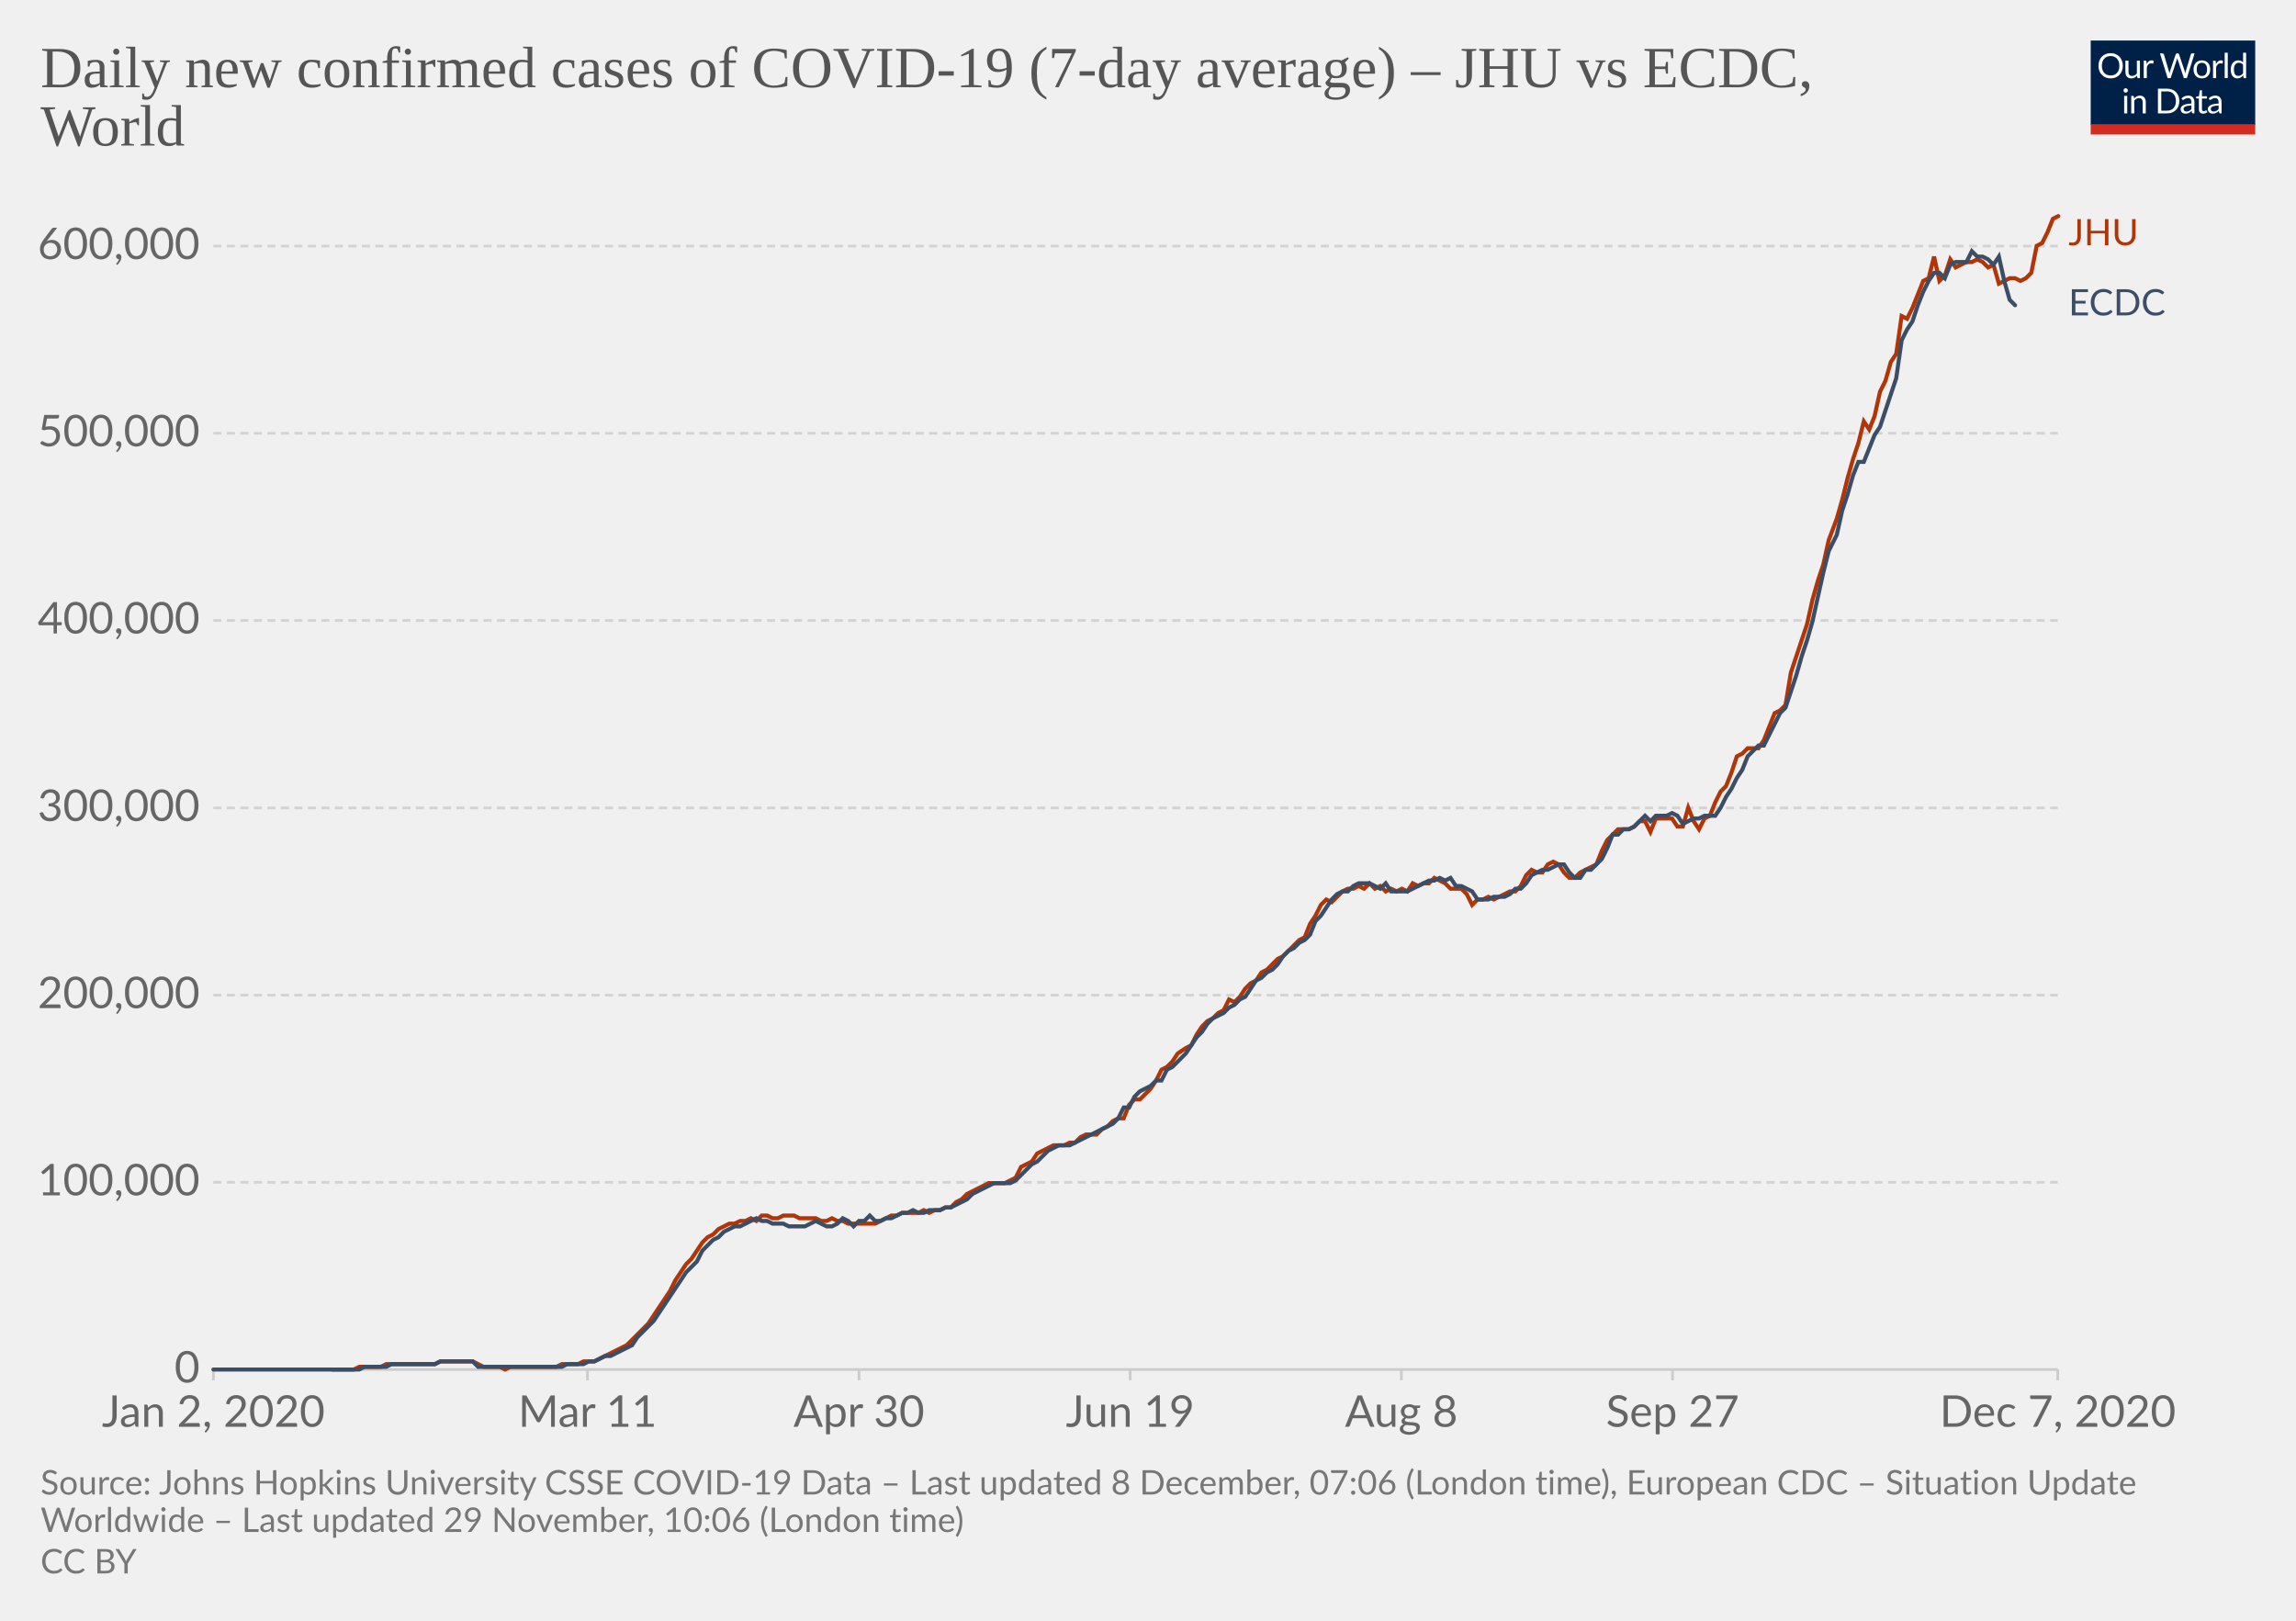
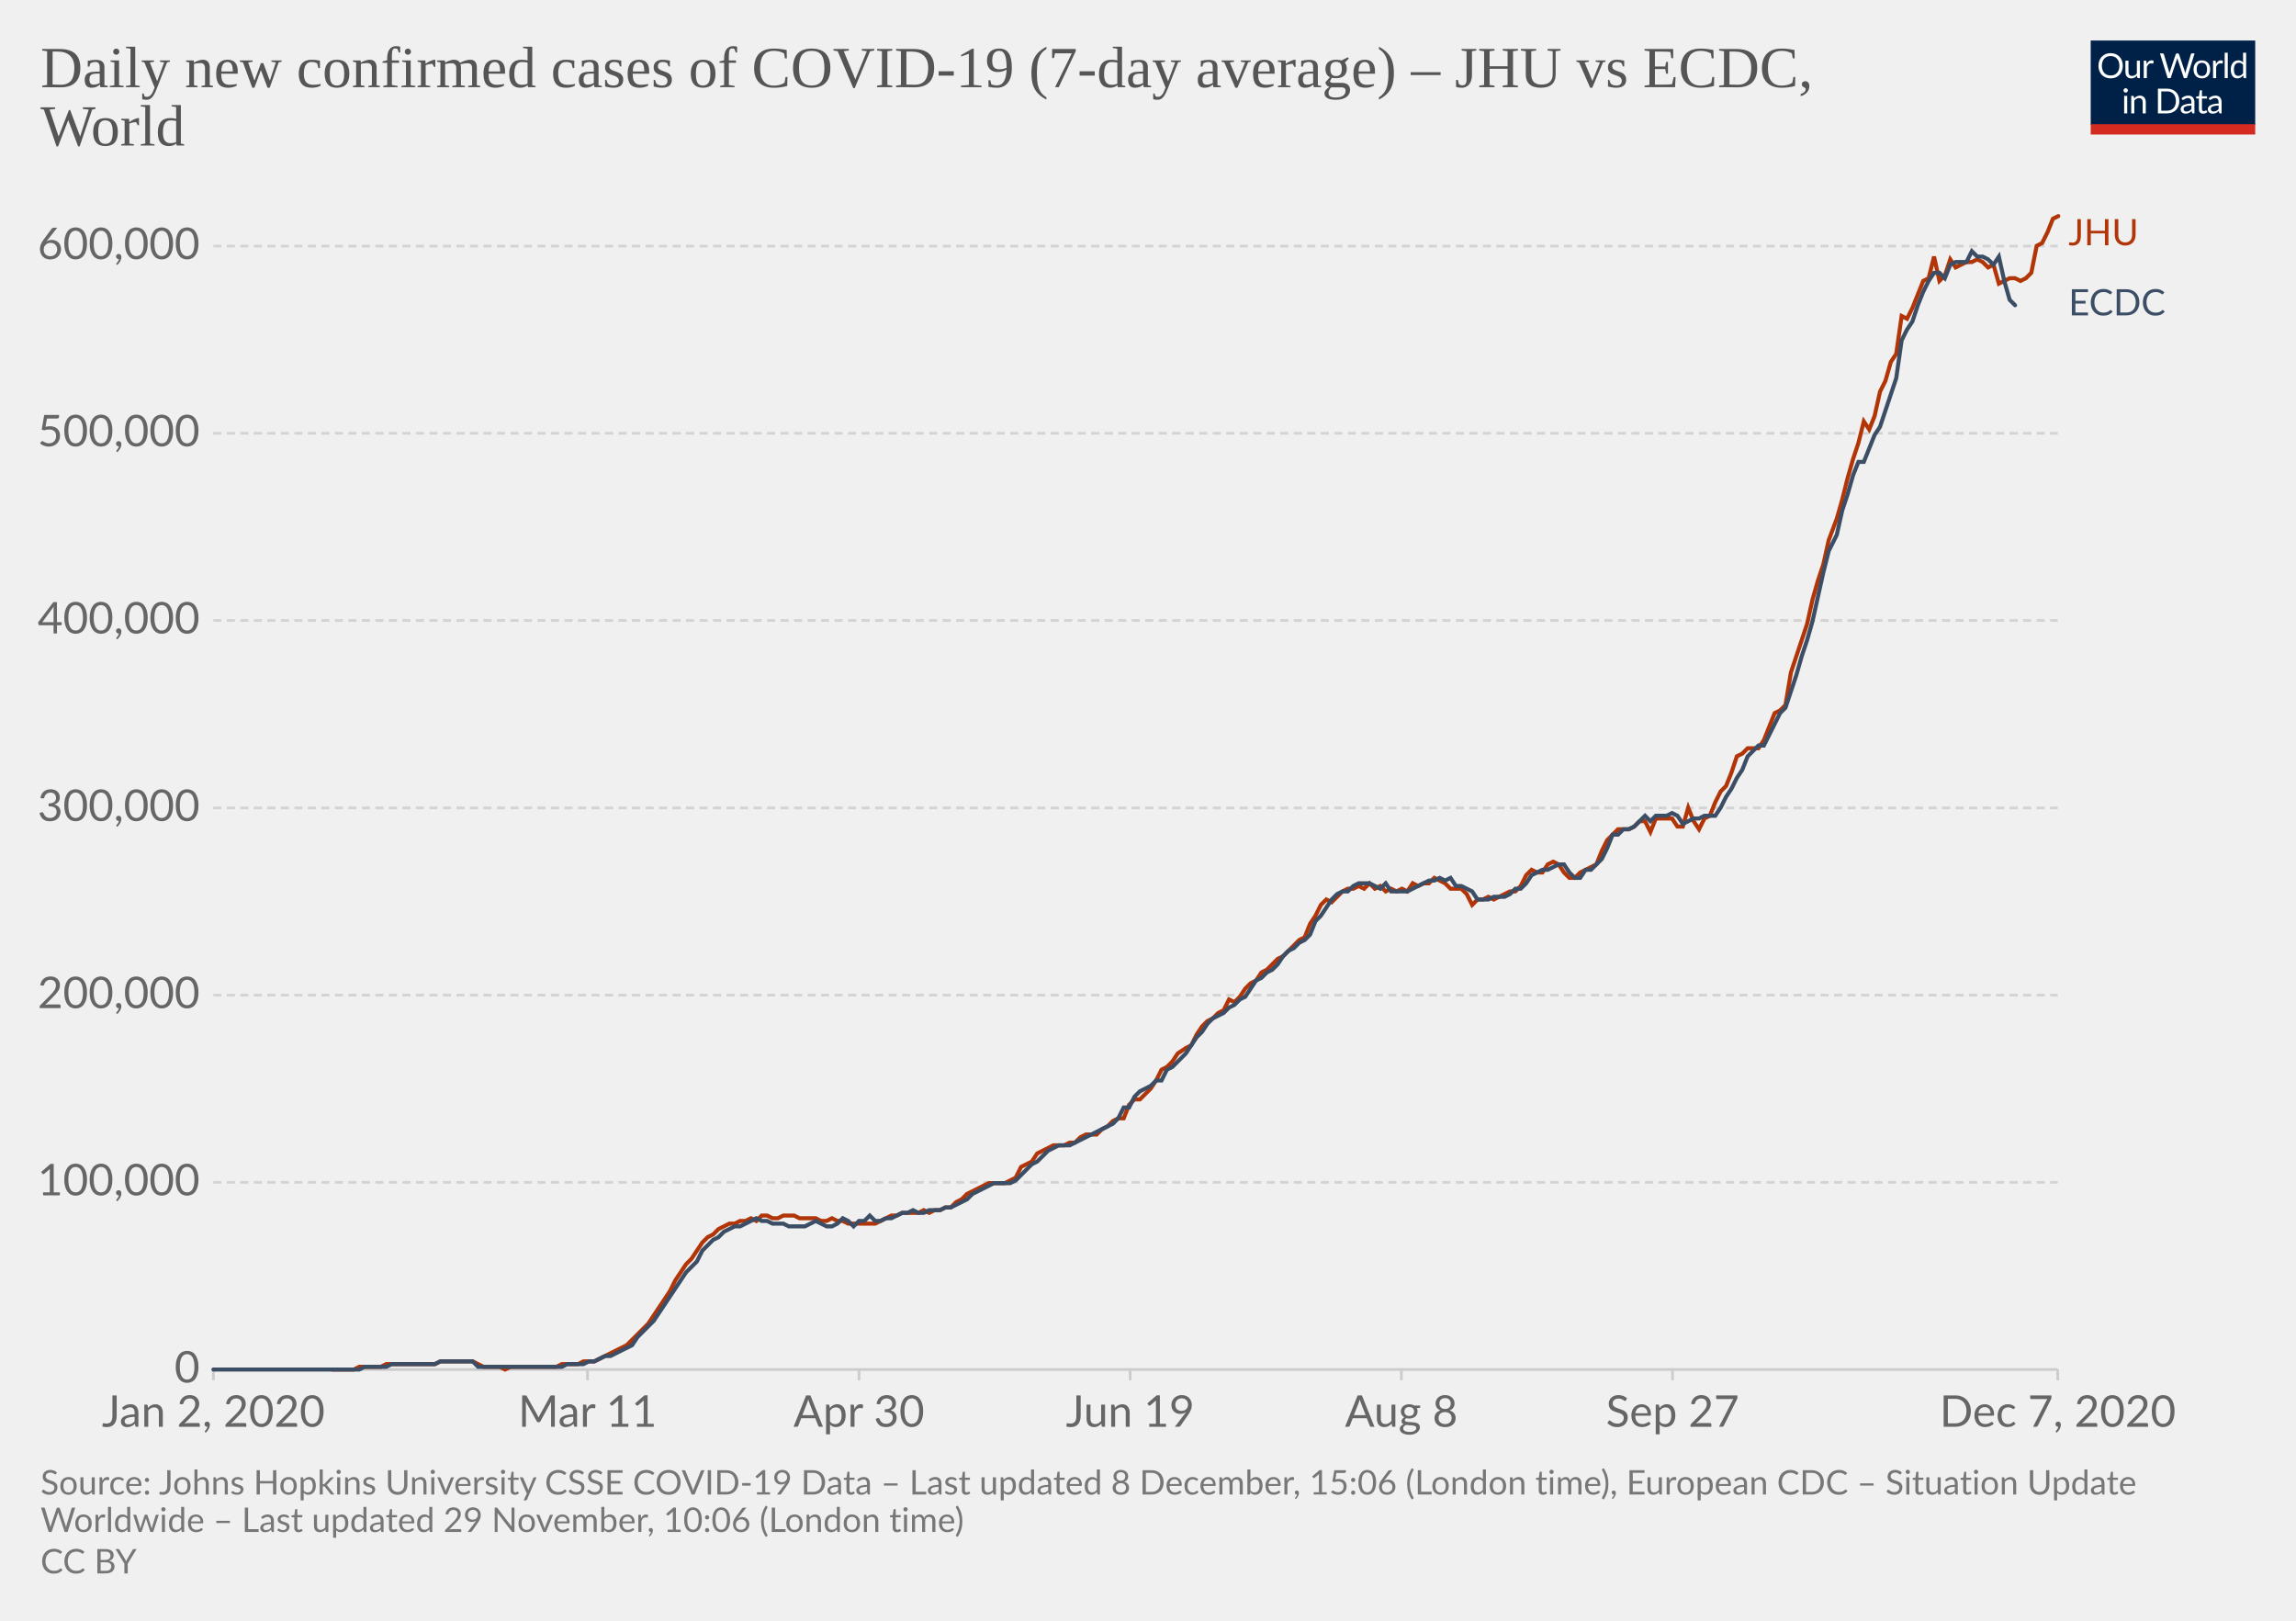
<svg xmlns="http://www.w3.org/2000/svg" version="1.1" style="background-color:#fff;-webkit-font-smoothing:antialiased" width="850" height="600" viewBox="0 0 850 600" font-family="Lato,'Helvetica Neue',Helvetica,Arial,sans-serif" font-size="18" text-rendering="optimizeLegibility">
  <g class="HeaderView">
    <g transform="matrix(.29 0 0 .29 774 15)">
      <svg width="210" height="120" viewBox="0 0 210 120" fill="none">
        <g clip-path="url(#clip0)">
          <path d="M0 0h210v107.89H0V0z" fill="#002147" />
          <path d="M40.98 32.25c0 2.36-.38 4.53-1.12 6.51a14.26 14.26 0 01-8.1 8.4c-1.9.78-4.02 1.17-6.34 1.17a16.6 16.6 0 01-6.33-1.17 14.31 14.31 0 01-8.08-8.4 18.29 18.29 0 01-1.12-6.51c0-2.36.38-4.53 1.12-6.5a14.32 14.32 0 018.07-8.44c1.92-.8 4.03-1.19 6.34-1.19 2.32 0 4.43.4 6.34 1.19 1.92.8 3.56 1.9 4.93 3.34a14.87 14.87 0 013.17 5.1 18.1 18.1 0 011.12 6.5zm-4.38 0c0-1.94-.26-3.68-.8-5.22a10.91 10.91 0 00-2.24-3.89 9.68 9.68 0 00-3.52-2.46 11.95 11.95 0 00-4.62-.86c-1.68 0-3.21.28-4.6.86a9.88 9.88 0 00-3.54 2.46 10.91 10.91 0 00-2.24 3.9c-.53 1.53-.8 3.27-.8 5.2 0 1.94.27 3.68.8 5.22a11.17 11.17 0 002.24 3.9 10.01 10.01 0 003.55 2.44c1.38.56 2.9.83 4.6.83 1.7 0 3.24-.27 4.61-.83a9.8 9.8 0 003.52-2.44 11.17 11.17 0 002.25-3.9c.53-1.54.8-3.28.8-5.21zm26.22-6.54V48H60.5c-.56 0-.9-.27-1.05-.81l-.31-2.4a12.45 12.45 0 01-3.26 2.6c-1.2.64-2.58.96-4.13.96-1.22 0-2.3-.2-3.24-.6a6.52 6.52 0 01-2.33-1.7 7.37 7.37 0 01-1.43-2.67c-.3-1.04-.46-2.2-.46-3.45V25.7h3.91v14.22c0 1.68.38 2.99 1.15 3.91.77.93 1.96 1.39 3.54 1.39 1.16 0 2.24-.27 3.23-.82a10.42 10.42 0 002.8-2.28V25.7h3.91zm8.61 4.47a9.94 9.94 0 012.6-3.56 5.64 5.64 0 013.76-1.3c.47 0 .92.05 1.34.15.44.1.83.27 1.17.49l-.3 2.92c-.09.37-.3.55-.66.55-.2 0-.5-.04-.9-.13a6.21 6.21 0 00-3.24.18c-.54.2-1.03.5-1.47.92-.42.4-.81.9-1.17 1.5-.33.58-.64 1.26-.92 2.02V48H67.7V25.71h2.25c.42 0 .72.08.88.25.16.16.27.44.33.83l.26 3.39zm61.16-13.7L122.75 48h-3.82l-7.99-24.05a21.95 21.95 0 01-.42-1.58 38.36 38.36 0 01-.44 1.58L102.05 48h-3.83L88.4 16.47h3.54c.38 0 .7.1.95.29.26.2.43.43.5.73l6.52 21.9c.1.4.2.83.28 1.28.1.46.2.94.29 1.46l.3-1.46c.12-.47.25-.9.38-1.27l7.41-21.91c.1-.25.26-.48.51-.69.27-.22.58-.33.95-.33h1.23c.38 0 .69.1.92.29.24.2.41.43.53.73l7.4 21.9a28.4 28.4 0 01.68 2.62 29.52 29.52 0 01.52-2.61l6.54-21.91c.07-.27.23-.5.48-.7.27-.21.58-.32.95-.32h3.32zm9.35 8.88c1.63 0 3.1.27 4.4.82a9.43 9.43 0 015.46 5.94c.5 1.4.74 2.98.74 4.73 0 1.76-.25 3.34-.74 4.75a9.43 9.43 0 01-5.46 5.92c-1.3.52-2.77.79-4.4.79-1.64 0-3.12-.27-4.44-.8a9.42 9.42 0 01-3.35-2.3c-.92-1-1.63-2.2-2.13-3.61-.49-1.41-.73-3-.73-4.75s.24-3.33.73-4.73c.5-1.43 1.2-2.64 2.13-3.63a9.4 9.4 0 013.35-2.31c1.32-.55 2.8-.82 4.44-.82zm0 19.89c2.2 0 3.84-.73 4.93-2.2 1.08-1.48 1.63-3.54 1.63-6.18 0-2.66-.55-4.72-1.63-6.2-1.09-1.49-2.73-2.23-4.93-2.23-1.12 0-2.09.2-2.93.57a5.7 5.7 0 00-2.06 1.65 7.5 7.5 0 00-1.24 2.67c-.26 1.04-.4 2.22-.4 3.54 0 2.64.55 4.7 1.64 6.18 1.1 1.47 2.76 2.2 4.99 2.2zm17.97-15.07a9.94 9.94 0 012.6-3.56 5.64 5.64 0 013.76-1.3c.47 0 .91.05 1.34.15.44.1.83.27 1.16.49l-.28 2.92c-.09.37-.31.55-.66.55-.2 0-.5-.04-.9-.13a6.2 6.2 0 00-3.24.18c-.54.2-1.03.5-1.47.92-.43.4-.82.9-1.17 1.5a13.1 13.1 0 00-.92 2.02V48h-3.94V25.71h2.24c.43 0 .72.08.88.25.17.16.28.44.33.83l.27 3.39zm15.04-14.59V48h-3.92V15.6h3.92zm19.55 15.43a6.22 6.22 0 00-2.38-2.05 6.7 6.7 0 00-2.86-.6c-2.07 0-3.66.75-4.77 2.23-1.12 1.48-1.68 3.6-1.68 6.33 0 1.46.13 2.7.38 3.74a7.29 7.29 0 001.1 2.56 4.35 4.35 0 001.78 1.45c.7.3 1.5.46 2.4.46 1.29 0 2.41-.3 3.36-.88a9.6 9.6 0 002.67-2.49V31.02zm3.91-15.43V48h-2.33c-.56 0-.9-.27-1.06-.81l-.35-2.71a12.13 12.13 0 01-3.25 2.77 8.28 8.28 0 01-4.23 1.06 7.31 7.31 0 01-6.14-2.9c-.73-.96-1.3-2.15-1.69-3.57a18.35 18.35 0 01.07-9.48 11.29 11.29 0 011.89-3.7 8.7 8.7 0 017.06-3.34 7.96 7.96 0 016.12 2.62V15.59h3.91zM46.61 70.71V93H42.7V70.71h3.91zm.84-7c0 .39-.08.75-.24 1.09a2.81 2.81 0 01-1.52 1.47 2.67 2.67 0 01-2.16 0 2.9 2.9 0 01-1.45-1.47 2.67 2.67 0 010-2.16c.15-.35.35-.65.6-.9.25-.27.53-.47.85-.62a2.67 2.67 0 012.16 0c.35.15.65.35.9.62.27.25.47.55.62.9.16.34.24.7.24 1.08zm7.97 10.24c.49-.54 1-1.04 1.54-1.48a9.85 9.85 0 013.66-1.84 8.96 8.96 0 015.43.35c.94.4 1.72.97 2.33 1.71a7.36 7.36 0 011.43 2.67c.32 1.04.49 2.19.49 3.45V93h-3.94V78.81c0-1.69-.4-3-1.17-3.92-.76-.93-1.93-1.4-3.5-1.4a6.6 6.6 0 00-3.25.83c-1 .56-1.92 1.31-2.77 2.27V93h-3.94V70.71h2.35c.56 0 .9.28 1.04.82l.3 2.42zm57.7 3.3c0 2.36-.37 4.5-1.11 6.44a14.3 14.3 0 01-3.17 4.98 14.1 14.1 0 01-4.93 3.2c-1.9.76-4.02 1.13-6.33 1.13H85.8V61.47h11.77c2.31 0 4.42.39 6.33 1.15a13.8 13.8 0 018.1 8.18 17.75 17.75 0 011.12 6.45zm-4.37 0c0-1.94-.26-3.67-.8-5.2a10.94 10.94 0 00-2.23-3.87 9.57 9.57 0 00-3.53-2.42 12.23 12.23 0 00-4.61-.83h-7.5v24.62h7.5c1.7 0 3.24-.28 4.61-.84a9.7 9.7 0 003.53-2.4 10.94 10.94 0 002.24-3.87c.53-1.53.8-3.26.8-5.2zm19.8 5.72c-1.8.06-3.34.2-4.62.44-1.26.22-2.3.51-3.1.88-.8.36-1.37.8-1.74 1.3-.35.5-.53 1.05-.53 1.67 0 .58.1 1.1.3 1.52a3 3 0 00.76 1.05c.34.27.73.46 1.17.6.45.11.94.17 1.45.17a7.28 7.28 0 003.5-.81 11.95 11.95 0 002.82-2.2v-4.62zm-12.65-9.11a12.73 12.73 0 013.98-2.66c1.43-.59 3-.88 4.73-.88 1.25 0 2.36.2 3.33.61a6.81 6.81 0 013.94 4.38c.33 1.04.5 2.19.5 3.43V93h-1.74a1.8 1.8 0 01-.88-.18c-.2-.13-.36-.38-.48-.74l-.44-2.12c-.59.55-1.16 1.03-1.72 1.46a9.48 9.48 0 01-3.74 1.7c-.69.15-1.46.23-2.3.23-.87 0-1.69-.12-2.45-.35a5.34 5.34 0 01-3.34-2.93 6.64 6.64 0 01-.49-2.64c0-.88.25-1.72.73-2.53a6.33 6.33 0 012.35-2.17c1.09-.63 2.5-1.15 4.25-1.54 1.75-.41 3.89-.65 6.42-.7v-1.75c0-1.73-.37-3.03-1.12-3.91-.75-.9-1.84-1.34-3.28-1.34-.97 0-1.78.12-2.44.37-.64.23-1.2.5-1.7.81l-1.23.82c-.33.23-.67.35-1 .35-.27 0-.5-.07-.69-.2a2.1 2.1 0 01-.48-.53l-.7-1.25zm27.67 19.5c-1.76 0-3.12-.5-4.07-1.48-.94-.98-1.41-2.4-1.41-4.25V74h-2.68a.9.9 0 01-.6-.2c-.16-.14-.24-.36-.24-.66v-1.56l3.65-.46.9-6.89a.9.9 0 01.29-.52.88.88 0 01.62-.22H142v7.67h6.44V74H142v13.38c0 .94.22 1.63.68 2.09.45.45 1.04.68 1.76.68a3.21 3.21 0 001.85-.53l.55-.35c.16-.12.3-.18.41-.18.2 0 .4.13.55.38l1.15 1.87a7.45 7.45 0 01-2.44 1.5c-.96.35-1.94.52-2.95.52zm19.68-10.4c-1.8.07-3.34.21-4.62.45-1.26.22-2.3.51-3.1.88-.8.36-1.37.8-1.74 1.3-.35.5-.53 1.05-.53 1.67 0 .58.1 1.1.3 1.52.18.42.44.77.76 1.05.34.27.73.46 1.17.6.45.11.94.17 1.45.17a7.3 7.3 0 003.5-.81 12.04 12.04 0 002.82-2.2v-4.62zm-12.65-9.1a12.72 12.72 0 013.99-2.66c1.42-.59 3-.88 4.72-.88 1.25 0 2.36.2 3.33.61a6.81 6.81 0 013.94 4.38c.33 1.04.5 2.19.5 3.43V93h-1.74a1.8 1.8 0 01-.88-.18c-.2-.13-.36-.38-.48-.74l-.44-2.12c-.59.55-1.16 1.03-1.72 1.46a9.48 9.48 0 01-3.74 1.7c-.69.15-1.46.23-2.3.23-.87 0-1.69-.12-2.45-.35a5.33 5.33 0 01-3.34-2.93 6.62 6.62 0 01-.49-2.64c0-.88.25-1.72.73-2.53a6.33 6.33 0 012.35-2.17c1.09-.63 2.5-1.15 4.25-1.54a31.2 31.2 0 016.42-.7v-1.75c0-1.73-.37-3.03-1.12-3.91-.75-.9-1.84-1.34-3.28-1.34-.97 0-1.78.12-2.44.37-.64.23-1.2.5-1.7.81-.46.3-.87.57-1.22.82-.34.23-.68.35-1.02.35-.26 0-.49-.07-.68-.2a1.88 1.88 0 01-.48-.53l-.7-1.25z" fill="#fff" />
          <path fill="#D42B21" d="M0 106.79h210V120H0z" />
        </g>
        <defs>
          <clipPath id="clip0">
            <path fill="#fff" d="M0 0h210v120H0z" />
          </clipPath>
        </defs>
      </svg>
    </g>
    <a href="https://ourworldindata.org/grapher/daily-covid-cases-jhu-ecdc?tab=chart&amp;stackMode=absolute&amp;region=World" target="_blank" rel="noopener" font-family="&quot;Playfair Display&quot;,Georgia,&quot;Times New Roman&quot;,serif">
      <text font-size="21.6" x="15" y="32.3" fill="#555">
        <tspan x="15" y="32.28">Daily new confirmed cases of COVID-19 (7-day average) – JHU vs ECDC,</tspan>
        <tspan x="15" y="53.88">World</tspan>
      </text>
    </a>
  </g>
  <g class="LineChart">
    <defs>
      <clipPath id="a">
        <path d="M68.97 0h830v896.4h-830z" />
      </clipPath>
    </defs>
    <g class="DualAxisView">
      <g class="HorizontalAxis">
        <path stroke="#ccc" d="M79 507v4M217.5 507v4M318 507v4M418.4 507v4M518.8 507v4M619.2 507v4M761.8 507v4" />
        <text x="79" y="528.2" fill="#666" text-anchor="middle" font-size="16.2">Jan 2, 2020</text>
        <text x="217.5" y="528.2" fill="#666" text-anchor="middle" font-size="16.2">Mar 11</text>
        <text x="318" y="528.2" fill="#666" text-anchor="middle" font-size="16.2">Apr 30</text>
        <text x="418.4" y="528.2" fill="#666" text-anchor="middle" font-size="16.2">Jun 19</text>
        <text x="518.8" y="528.2" fill="#666" text-anchor="middle" font-size="16.2">Aug 8</text>
        <text x="619.2" y="528.2" fill="#666" text-anchor="middle" font-size="16.2">Sep 27</text>
        <text x="761.8" y="528.2" fill="#666" text-anchor="middle" font-size="16.2">Dec 7, 2020</text>
      </g>
      <g class="VerticalAxis" fill="#666" dominant-baseline="middle" text-anchor="end" font-size="16.2">
        <text x="73.97" y="507">0</text>
        <text x="73.97" y="437.7">100,000</text>
        <text x="73.97" y="368.4">200,000</text>
        <text x="73.97" y="299.1">300,000</text>
        <text x="73.97" y="229.7">400,000</text>
        <text x="73.97" y="160.4">500,000</text>
        <text x="73.97" y="91.1">600,000</text>
      </g>
      <g class="AxisGridLines horizontalLines">
        <path stroke="#ccc" d="M78.97 507h682.82" />
        <path stroke="#d3d3d3" stroke-dasharray="3,2" d="M78.97 437.7h682.82M78.97 368.4h682.82M78.97 299.1h682.82M78.97 229.7h682.82M78.97 160.4h682.82M78.97 91.1h682.82" />
      </g>
    </g>
    <g clip-path="url(#a)">
      <g class="LineLabels" cursor="default">
        <g class="legendMark">
          <text font-size="13.5" x="765.8" y="90.8" fill="#B13507">
            <tspan x="765.79" y="90.8">JHU</tspan>
          </text>
        </g>
        <g class="legendMark">
          <text font-size="13.5" x="765.8" y="116.8" fill="#3C4E66">
            <tspan x="765.79" y="116.75">ECDC</tspan>
          </text>
        </g>
      </g>
      <g class="Lines">
        <g class="key-World_0">
          <path stroke="#B13507" stroke-linecap="round" d="M123 507h8l2-1h8l2-1h18l2-1h12l2 1 2 1h6l2 1 2-1h17l2-1h6l2-1h4l2-1 2-1 2-1 2-1 2-1 2-1 2-2 2-2 2-2 2-2 2-3 2-3 2-3 2-3 2-4 2-3 2-3 2-2 2-3 2-3 2-2 2-1 2-2 2-1 2-1h2l2-1h2l2-1 2 1 2-2h2l2 1h2l2-1h4l2 1h6l2 1h2l2-1 2 1h2l2 1h10l2-1 2-1 2-1h2l2-1h6l2-1 2 1 2-1h2l2-1h2l2-2 2-1 2-2 2-1 2-1 2-1 2-1h6l2-1 2-1 2-4 2-1 2-1 2-3 2-1 2-1 2-1h4l2-1h2l2-2 2-1h4l2-2 2-1 2-2 2-1h2l2-5 2-2h2l2-2 2-2 2-3 2-4 2-1 2-2 2-3 3-2 2-1 2-4 2-3 2-2 2-1 2-2 2-1 2-4 2 1 2-2 2-3 2-2 2-1 2-3 2-1 2-2 2-2 2-1 2-2 2-2 2-2 2-1 2-5 2-3 2-4 2-2 2 1 2-2 2-2 2-1h2l2-1 2 1 2-2 2 2 2-1 2 2 2-1 2 1 2-1 2 1 2-3 2 1 2-1h2l2-2 2 1 2 1 2 2h4l2 2 2 4 2-2h2l2-1 2 1 2-1 2-1 2-1h2l2-2 2-4 2-2 2 1h2l2-3 2-1 2 1 2 3 2 2h2l2-2 2-1 2-1 2-1 2-5 2-4 2-2 2-2h4l2-1 2-2h2l2 4 2-5h6l2 3h2l2-7 2 5 2 3 2-4 2-1 2-5 2-4 2-2 2-5 2-6 2-1 2-2h4l2-3 2-5 2-5 2-1 2-2 2-12 2-6 2-6 2-6 2-9 2-7 2-6 2-9 3-8 2-7 2-8 2-7 2-6 2-8 2 3 2-5 2-9 2-4 2-7 2-3 2-14 2 1 2-4 2-5 2-5 2-1 2-8 2 9 2-2 2-6 2 3 2-1 2-1h2l2-1 2 1 2 2 2-1 2 7 2-1 2-1h2l2 1 2-1 2-2 2-10 2-1 2-4 2-5 2-1" fill="none" stroke-width="1.5" />
        </g>
        <g class="key-World_1">
          <path stroke="#3C4E66" stroke-linecap="round" d="M79 507h54l2-1h8l2-1h16l2-1h12l2 2h31l2-1h6l2-1h2l2-1 2-1h2l2-1 2-1 2-1 2-1 2-3 2-2 2-2 2-2 2-3 2-3 2-3 2-3 2-3 2-3 2-2 2-2 2-4 2-2 2-2 2-1 2-2 2-1 2-1h2l2-1 2-1 2-1 2 1h2l2 1h4l2 1h6l2-1 2-1 2 1 2 1h2l2-1 2-2 2 1 2 2 2-2h2l2-2 2 2h2l2-1h2l2-1 2-1h2l2-1 2 1h2l2-1h4l2-1h2l2-1 2-1 2-1 2-2 2-1 2-1 2-1 2-1h6l2-1 2-2 2-2 2-2 2-1 2-2 2-2 2-1 2-1h4l2-1 2-1 2-1 2-1 2-1 2-1 2-1 2-1 2-2 2-4h2l2-4 2-2 2-1 2-1 2-2h2l2-4 2-1 2-2 3-3 2-3 2-3 2-2 2-3 2-2 2-1 2-1 2-2 2-1 2-2 2-1 2-3 2-3 2-1 2-2 2-1 2-2 2-3 2-2 2-1 2-2 2-1 2-2 2-5 2-2 2-3 2-3 2-2 2-1h2l2-2 2-1h4l2 1 2 1 2-2 2 3h6l2-1 2-1 2-1 2-1h2l2-1 2 1 2-1 2 3h2l2 1 2 1 2 3h4l2-1h4l2-1 2-2h2l2-2 2-3 2-1 2-1h2l2-1 2-1h2l2 3 2 2h2l2-3h2l2-2 2-2 2-4 2-5h2l2-2h2l2-1 2-2 2-2 2 2 2-2h4l2-1 2 1 2 3 2-1 2-1h2l2-1h4l2-3 2-4 2-3 2-4 2-3 2-5 2-2 2-2h2l2-4 2-4 2-4 2-2 2-6 2-6 2-7 2-6 2-7 2-9 2-9 2-8 3-6 2-9 2-6 2-7 2-5h2l2-5 2-5 2-3 2-6 2-6 2-6 2-14 2-4 2-3 2-6 2-5 2-4 2-3h2l2 2 2-5 2-1h4l2-4 2 2h2l2 1 2 2 2-3 2 9 2 7 2 2" fill="none" stroke-width="1.5" />
        </g>
      </g>
    </g>
  </g>
  <g class="SourcesFooter" fill="#777">
    <g class="clickable" fill="#777">
      <text font-size="12.6" x="15" y="553.3">
-         <tspan x="15" y="553.28">Source: Johns Hopkins University CSSE COVID-19 Data – Last updated 8 December, 07:06 (London time), European CDC – Situation Update</tspan>
+         <tspan x="15" y="553.28">Source: Johns Hopkins University CSSE COVID-19 Data – Last updated 8 December, 15:06 (London time), European CDC – Situation Update</tspan>
        <tspan x="15" y="567.14">Worldwide – Last updated 29 November, 10:06 (London time)</tspan>
      </text>
    </g>
    <text font-size="12.6" x="15" y="582.5">
      <tspan x="15" y="582.48">
        <a class="cclogo" href="http://creativecommons.org/licenses/by/4.0/deed.en_US" target="_blank" fill="#777">CC BY</a>
      </tspan>
    </text>
  </g>
</svg>
